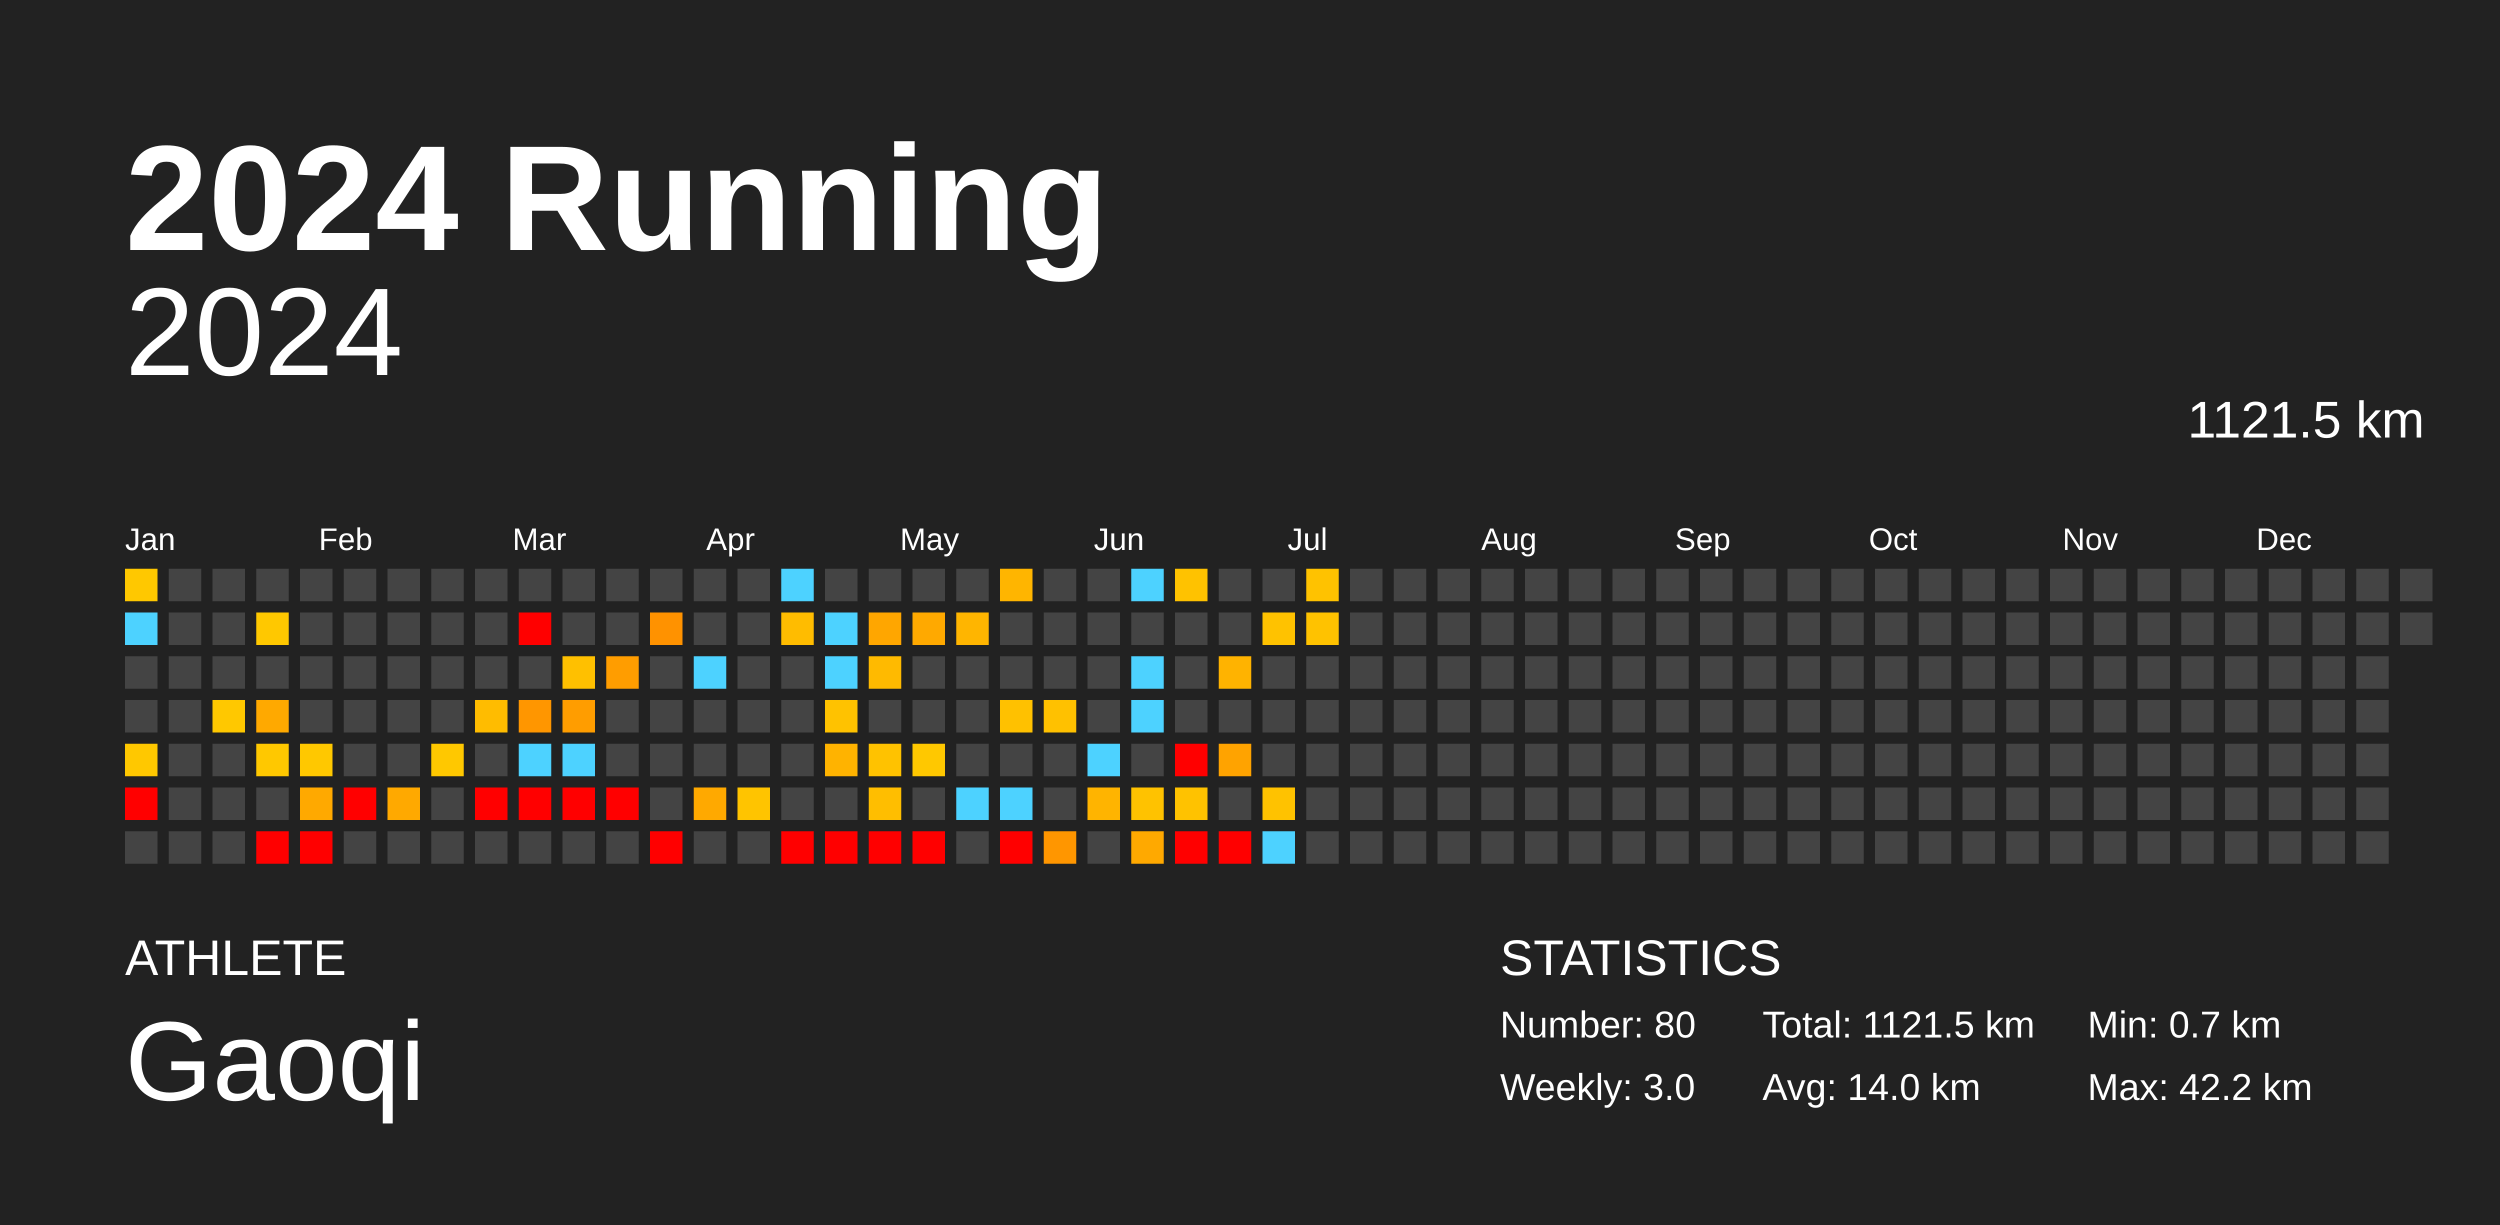
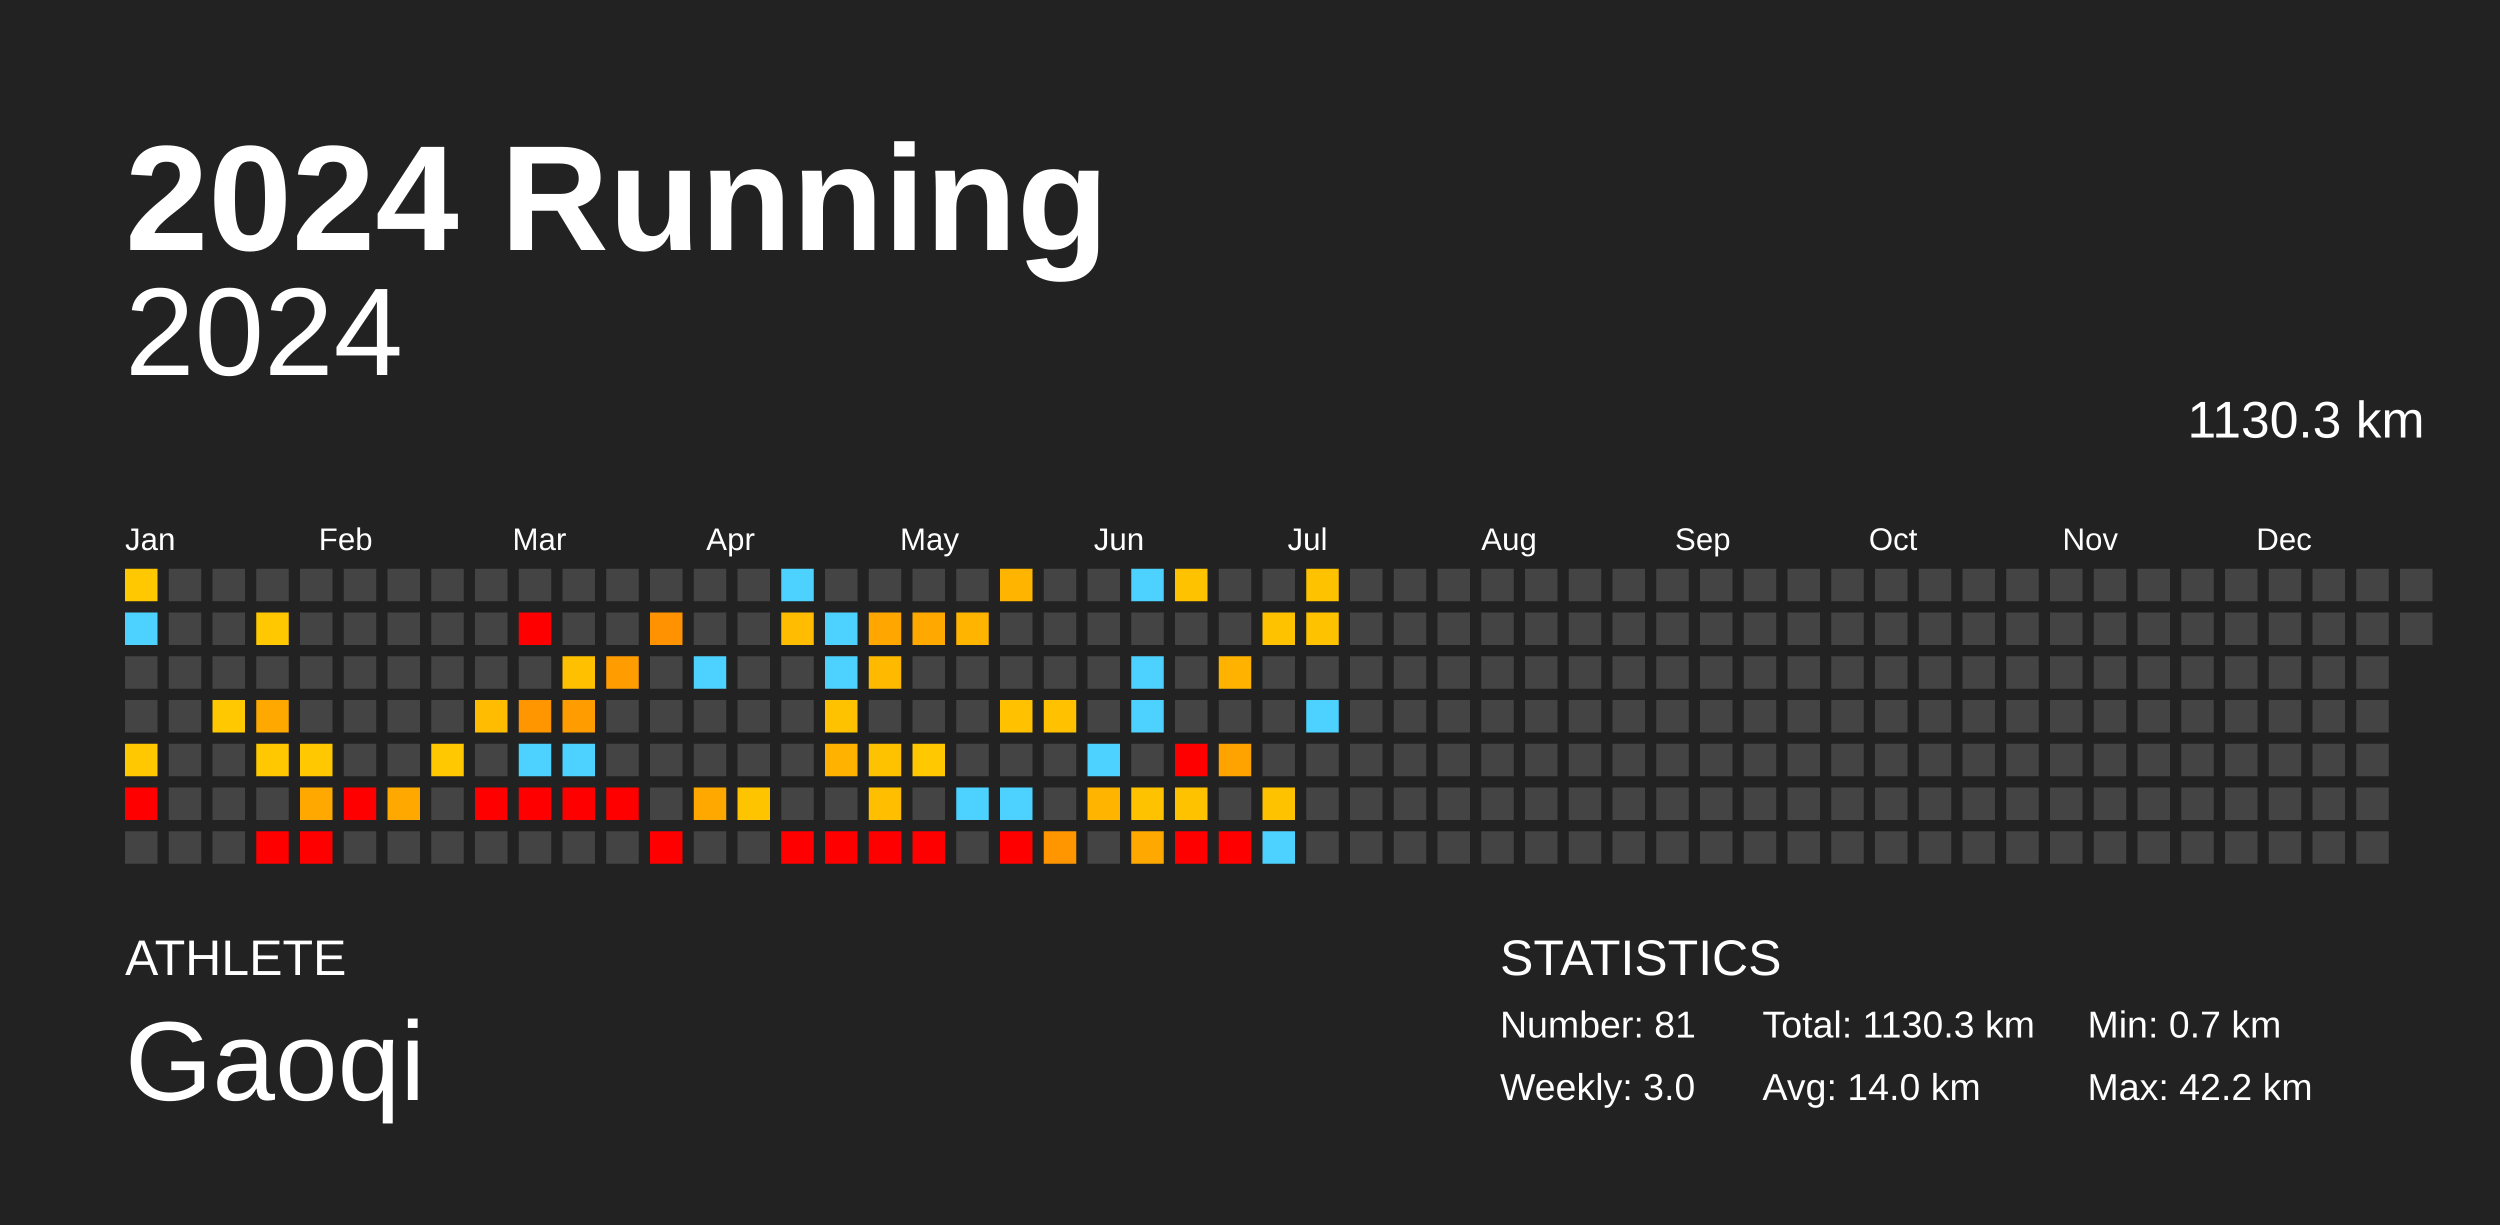
<svg xmlns="http://www.w3.org/2000/svg" baseProfile="full" height="98mm" version="1.1" viewBox="0,0,200,98" width="200mm">
  <defs />
  <rect fill="#222222" height="98" width="200" x="0" y="0" />
  <text fill="#FFFFFF" style="font-size:12px; font-family:Arial; font-weight:bold;" x="10" y="20">2024 Running</text>
  <text fill="#FFFFFF" style="font-size:4px; font-family:Arial" x="10" y="78">ATHLETE</text>
  <text fill="#FFFFFF" style="font-size:9px; font-family:Arial" x="10" y="88">Gaoqi</text>
  <text fill="#FFFFFF" style="font-size:4px; font-family:Arial" x="120" y="78">STATISTICS</text>
-   <text fill="#FFFFFF" style="font-size:3px; font-family:Arial" x="120" y="83">Number: 80</text>
+   <text fill="#FFFFFF" style="font-size:3px; font-family:Arial" x="120" y="83">Number: 81</text>
  <text fill="#FFFFFF" style="font-size:3px; font-family:Arial" x="120" y="88">Weekly: 3.0</text>
-   <text fill="#FFFFFF" style="font-size:3px; font-family:Arial" x="141" y="83">Total: 1121.5 km</text>
+   <text fill="#FFFFFF" style="font-size:3px; font-family:Arial" x="141" y="83">Total: 1130.3 km</text>
  <text fill="#FFFFFF" style="font-size:3px; font-family:Arial" x="141" y="88">Avg: 14.0 km</text>
  <text fill="#FFFFFF" style="font-size:3px; font-family:Arial" x="167" y="83">Min: 0.7 km</text>
  <text fill="#FFFFFF" style="font-size:3px; font-family:Arial" x="167" y="88">Max: 42.2 km</text>
  <text alignment-baseline="hanging" fill="#FFFFFF" style="font-size:10.0px; font-family:Arial;" x="10" y="30">2024</text>
-   <text alignment-baseline="hanging" fill="#FFFFFF" style="font-size:4.125px; font-family:Arial;" x="175" y="35">1121.5 km</text>
+   <text alignment-baseline="hanging" fill="#FFFFFF" style="font-size:4.125px; font-family:Arial;" x="175" y="35">1130.3 km</text>
  <text fill="#FFFFFF" style="font-size:2.5px; font-family:Arial" x="10.0" y="44">Jan</text>
  <text fill="#FFFFFF" style="font-size:2.5px; font-family:Arial" x="25.5" y="44">Feb</text>
  <text fill="#FFFFFF" style="font-size:2.5px; font-family:Arial" x="41.0" y="44">Mar</text>
  <text fill="#FFFFFF" style="font-size:2.5px; font-family:Arial" x="56.5" y="44">Apr</text>
  <text fill="#FFFFFF" style="font-size:2.5px; font-family:Arial" x="72.0" y="44">May</text>
  <text fill="#FFFFFF" style="font-size:2.5px; font-family:Arial" x="87.5" y="44">Jun</text>
  <text fill="#FFFFFF" style="font-size:2.5px; font-family:Arial" x="103.0" y="44">Jul</text>
  <text fill="#FFFFFF" style="font-size:2.5px; font-family:Arial" x="118.5" y="44">Aug</text>
  <text fill="#FFFFFF" style="font-size:2.5px; font-family:Arial" x="134.0" y="44">Sep</text>
  <text fill="#FFFFFF" style="font-size:2.5px; font-family:Arial" x="149.5" y="44">Oct</text>
  <text fill="#FFFFFF" style="font-size:2.5px; font-family:Arial" x="165.0" y="44">Nov</text>
  <text fill="#FFFFFF" style="font-size:2.5px; font-family:Arial" x="180.5" y="44">Dec</text>
  <rect fill="#ffc800" height="2.6" width="2.6" x="10.0" y="45.5" />
  <rect fill="#4dd2ff" height="2.6" width="2.6" x="10.0" y="49.0" />
  <rect fill="#444444" height="2.6" width="2.6" x="10.0" y="52.5" />
  <rect fill="#444444" height="2.6" width="2.6" x="10.0" y="56.0" />
  <rect fill="#ffc800" height="2.6" width="2.6" x="10.0" y="59.5" />
  <rect fill="red" height="2.6" width="2.6" x="10.0" y="63.0" />
  <rect fill="#444444" height="2.6" width="2.6" x="10.0" y="66.5" />
  <rect fill="#444444" height="2.6" width="2.6" x="13.5" y="45.5" />
  <rect fill="#444444" height="2.6" width="2.6" x="13.5" y="49.0" />
  <rect fill="#444444" height="2.6" width="2.6" x="13.5" y="52.5" />
  <rect fill="#444444" height="2.6" width="2.6" x="13.5" y="56.0" />
  <rect fill="#444444" height="2.6" width="2.6" x="13.5" y="59.5" />
  <rect fill="#444444" height="2.6" width="2.6" x="13.5" y="63.0" />
  <rect fill="#444444" height="2.6" width="2.6" x="13.5" y="66.5" />
  <rect fill="#444444" height="2.6" width="2.6" x="17.0" y="45.5" />
  <rect fill="#444444" height="2.6" width="2.6" x="17.0" y="49.0" />
  <rect fill="#444444" height="2.6" width="2.6" x="17.0" y="52.5" />
  <rect fill="#ffc800" height="2.6" width="2.6" x="17.0" y="56.0" />
  <rect fill="#444444" height="2.6" width="2.6" x="17.0" y="59.5" />
  <rect fill="#444444" height="2.6" width="2.6" x="17.0" y="63.0" />
  <rect fill="#444444" height="2.6" width="2.6" x="17.0" y="66.5" />
  <rect fill="#444444" height="2.6" width="2.6" x="20.5" y="45.5" />
  <rect fill="#ffc800" height="2.6" width="2.6" x="20.5" y="49.0" />
  <rect fill="#444444" height="2.6" width="2.6" x="20.5" y="52.5" />
  <rect fill="#ffa900" height="2.6" width="2.6" x="20.5" y="56.0" />
  <rect fill="#ffc800" height="2.6" width="2.6" x="20.5" y="59.5" />
  <rect fill="#444444" height="2.6" width="2.6" x="20.5" y="63.0" />
  <rect fill="red" height="2.6" width="2.6" x="20.5" y="66.5" />
  <rect fill="#444444" height="2.6" width="2.6" x="24.0" y="45.5" />
  <rect fill="#444444" height="2.6" width="2.6" x="24.0" y="49.0" />
  <rect fill="#444444" height="2.6" width="2.6" x="24.0" y="52.5" />
  <rect fill="#444444" height="2.6" width="2.6" x="24.0" y="56.0" />
  <rect fill="#ffc800" height="2.6" width="2.6" x="24.0" y="59.5" />
  <rect fill="#ffa900" height="2.6" width="2.6" x="24.0" y="63.0" />
  <rect fill="red" height="2.6" width="2.6" x="24.0" y="66.5" />
  <rect fill="#444444" height="2.6" width="2.6" x="27.5" y="45.5" />
  <rect fill="#444444" height="2.6" width="2.6" x="27.5" y="49.0" />
  <rect fill="#444444" height="2.6" width="2.6" x="27.5" y="52.5" />
  <rect fill="#444444" height="2.6" width="2.6" x="27.5" y="56.0" />
  <rect fill="#444444" height="2.6" width="2.6" x="27.5" y="59.5" />
  <rect fill="red" height="2.6" width="2.6" x="27.5" y="63.0" />
  <rect fill="#444444" height="2.6" width="2.6" x="27.5" y="66.5" />
  <rect fill="#444444" height="2.6" width="2.6" x="31.0" y="45.5" />
  <rect fill="#444444" height="2.6" width="2.6" x="31.0" y="49.0" />
  <rect fill="#444444" height="2.6" width="2.6" x="31.0" y="52.5" />
  <rect fill="#444444" height="2.6" width="2.6" x="31.0" y="56.0" />
  <rect fill="#444444" height="2.6" width="2.6" x="31.0" y="59.5" />
  <rect fill="#ffa900" height="2.6" width="2.6" x="31.0" y="63.0" />
  <rect fill="#444444" height="2.6" width="2.6" x="31.0" y="66.5" />
  <rect fill="#444444" height="2.6" width="2.6" x="34.5" y="45.5" />
  <rect fill="#444444" height="2.6" width="2.6" x="34.5" y="49.0" />
  <rect fill="#444444" height="2.6" width="2.6" x="34.5" y="52.5" />
  <rect fill="#444444" height="2.6" width="2.6" x="34.5" y="56.0" />
  <rect fill="#ffc800" height="2.6" width="2.6" x="34.5" y="59.5" />
  <rect fill="#444444" height="2.6" width="2.6" x="34.5" y="63.0" />
  <rect fill="#444444" height="2.6" width="2.6" x="34.5" y="66.5" />
  <rect fill="#444444" height="2.6" width="2.6" x="38.0" y="45.5" />
  <rect fill="#444444" height="2.6" width="2.6" x="38.0" y="49.0" />
  <rect fill="#444444" height="2.6" width="2.6" x="38.0" y="52.5" />
  <rect fill="#ffbc00" height="2.6" width="2.6" x="38.0" y="56.0" />
  <rect fill="#444444" height="2.6" width="2.6" x="38.0" y="59.5" />
  <rect fill="red" height="2.6" width="2.6" x="38.0" y="63.0" />
  <rect fill="#444444" height="2.6" width="2.6" x="38.0" y="66.5" />
  <rect fill="#444444" height="2.6" width="2.6" x="41.5" y="45.5" />
  <rect fill="red" height="2.6" width="2.6" x="41.5" y="49.0" />
  <rect fill="#444444" height="2.6" width="2.6" x="41.5" y="52.5" />
  <rect fill="#ff9600" height="2.6" width="2.6" x="41.5" y="56.0" />
  <rect fill="#4dd2ff" height="2.6" width="2.6" x="41.5" y="59.5" />
  <rect fill="red" height="2.6" width="2.6" x="41.5" y="63.0" />
  <rect fill="#444444" height="2.6" width="2.6" x="41.5" y="66.5" />
  <rect fill="#444444" height="2.6" width="2.6" x="45.0" y="45.5" />
  <rect fill="#444444" height="2.6" width="2.6" x="45.0" y="49.0" />
  <rect fill="#ffc000" height="2.6" width="2.6" x="45.0" y="52.5" />
  <rect fill="#ff9d00" height="2.6" width="2.6" x="45.0" y="56.0" />
  <rect fill="#4dd2ff" height="2.6" width="2.6" x="45.0" y="59.5" />
  <rect fill="red" height="2.6" width="2.6" x="45.0" y="63.0" />
  <rect fill="#444444" height="2.6" width="2.6" x="45.0" y="66.5" />
  <rect fill="#444444" height="2.6" width="2.6" x="48.5" y="45.5" />
  <rect fill="#444444" height="2.6" width="2.6" x="48.5" y="49.0" />
  <rect fill="#ff9d00" height="2.6" width="2.6" x="48.5" y="52.5" />
  <rect fill="#444444" height="2.6" width="2.6" x="48.5" y="56.0" />
  <rect fill="#444444" height="2.6" width="2.6" x="48.5" y="59.5" />
  <rect fill="red" height="2.6" width="2.6" x="48.5" y="63.0" />
  <rect fill="#444444" height="2.6" width="2.6" x="48.5" y="66.5" />
  <rect fill="#444444" height="2.6" width="2.6" x="52.0" y="45.5" />
  <rect fill="#ff9200" height="2.6" width="2.6" x="52.0" y="49.0" />
  <rect fill="#444444" height="2.6" width="2.6" x="52.0" y="52.5" />
  <rect fill="#444444" height="2.6" width="2.6" x="52.0" y="56.0" />
  <rect fill="#444444" height="2.6" width="2.6" x="52.0" y="59.5" />
  <rect fill="#444444" height="2.6" width="2.6" x="52.0" y="63.0" />
  <rect fill="red" height="2.6" width="2.6" x="52.0" y="66.5" />
  <rect fill="#444444" height="2.6" width="2.6" x="55.5" y="45.5" />
  <rect fill="#444444" height="2.6" width="2.6" x="55.5" y="49.0" />
  <rect fill="#4dd2ff" height="2.6" width="2.6" x="55.5" y="52.5" />
  <rect fill="#444444" height="2.6" width="2.6" x="55.5" y="56.0" />
  <rect fill="#444444" height="2.6" width="2.6" x="55.5" y="59.5" />
  <rect fill="#ffa900" height="2.6" width="2.6" x="55.5" y="63.0" />
  <rect fill="#444444" height="2.6" width="2.6" x="55.5" y="66.5" />
  <rect fill="#444444" height="2.6" width="2.6" x="59.0" y="45.5" />
  <rect fill="#444444" height="2.6" width="2.6" x="59.0" y="49.0" />
  <rect fill="#444444" height="2.6" width="2.6" x="59.0" y="52.5" />
  <rect fill="#444444" height="2.6" width="2.6" x="59.0" y="56.0" />
  <rect fill="#444444" height="2.6" width="2.6" x="59.0" y="59.5" />
  <rect fill="#ffc400" height="2.6" width="2.6" x="59.0" y="63.0" />
  <rect fill="#444444" height="2.6" width="2.6" x="59.0" y="66.5" />
  <rect fill="#4dd2ff" height="2.6" width="2.6" x="62.5" y="45.5" />
  <rect fill="#ffbc00" height="2.6" width="2.6" x="62.5" y="49.0" />
  <rect fill="#444444" height="2.6" width="2.6" x="62.5" y="52.5" />
  <rect fill="#444444" height="2.6" width="2.6" x="62.5" y="56.0" />
  <rect fill="#444444" height="2.6" width="2.6" x="62.5" y="59.5" />
  <rect fill="#444444" height="2.6" width="2.6" x="62.5" y="63.0" />
  <rect fill="red" height="2.6" width="2.6" x="62.5" y="66.5" />
  <rect fill="#444444" height="2.6" width="2.6" x="66.0" y="45.5" />
  <rect fill="#4dd2ff" height="2.6" width="2.6" x="66.0" y="49.0" />
  <rect fill="#4dd2ff" height="2.6" width="2.6" x="66.0" y="52.5" />
  <rect fill="#ffc200" height="2.6" width="2.6" x="66.0" y="56.0" />
  <rect fill="#ffb300" height="2.6" width="2.6" x="66.0" y="59.5" />
  <rect fill="#444444" height="2.6" width="2.6" x="66.0" y="63.0" />
  <rect fill="red" height="2.6" width="2.6" x="66.0" y="66.5" />
  <rect fill="#444444" height="2.6" width="2.6" x="69.5" y="45.5" />
  <rect fill="#ffa600" height="2.6" width="2.6" x="69.5" y="49.0" />
  <rect fill="#ffba00" height="2.6" width="2.6" x="69.5" y="52.5" />
  <rect fill="#444444" height="2.6" width="2.6" x="69.5" y="56.0" />
  <rect fill="#ffc200" height="2.6" width="2.6" x="69.5" y="59.5" />
  <rect fill="#ffbe00" height="2.6" width="2.6" x="69.5" y="63.0" />
  <rect fill="red" height="2.6" width="2.6" x="69.5" y="66.5" />
  <rect fill="#444444" height="2.6" width="2.6" x="73.0" y="45.5" />
  <rect fill="#ffa900" height="2.6" width="2.6" x="73.0" y="49.0" />
  <rect fill="#444444" height="2.6" width="2.6" x="73.0" y="52.5" />
  <rect fill="#444444" height="2.6" width="2.6" x="73.0" y="56.0" />
  <rect fill="#ffc800" height="2.6" width="2.6" x="73.0" y="59.5" />
  <rect fill="#444444" height="2.6" width="2.6" x="73.0" y="63.0" />
  <rect fill="red" height="2.6" width="2.6" x="73.0" y="66.5" />
  <rect fill="#444444" height="2.6" width="2.6" x="76.5" y="45.5" />
  <rect fill="#ffb500" height="2.6" width="2.6" x="76.5" y="49.0" />
  <rect fill="#444444" height="2.6" width="2.6" x="76.5" y="52.5" />
  <rect fill="#444444" height="2.6" width="2.6" x="76.5" y="56.0" />
  <rect fill="#444444" height="2.6" width="2.6" x="76.5" y="59.5" />
  <rect fill="#4dd2ff" height="2.6" width="2.6" x="76.5" y="63.0" />
  <rect fill="#444444" height="2.6" width="2.6" x="76.5" y="66.5" />
  <rect fill="#ffb500" height="2.6" width="2.6" x="80.0" y="45.5" />
  <rect fill="#444444" height="2.6" width="2.6" x="80.0" y="49.0" />
  <rect fill="#444444" height="2.6" width="2.6" x="80.0" y="52.5" />
  <rect fill="#ffc100" height="2.6" width="2.6" x="80.0" y="56.0" />
  <rect fill="#444444" height="2.6" width="2.6" x="80.0" y="59.5" />
  <rect fill="#4dd2ff" height="2.6" width="2.6" x="80.0" y="63.0" />
  <rect fill="red" height="2.6" width="2.6" x="80.0" y="66.5" />
  <rect fill="#444444" height="2.6" width="2.6" x="83.5" y="45.5" />
  <rect fill="#444444" height="2.6" width="2.6" x="83.5" y="49.0" />
  <rect fill="#444444" height="2.6" width="2.6" x="83.5" y="52.5" />
  <rect fill="#ffc100" height="2.6" width="2.6" x="83.5" y="56.0" />
  <rect fill="#444444" height="2.6" width="2.6" x="83.5" y="59.5" />
  <rect fill="#444444" height="2.6" width="2.6" x="83.5" y="63.0" />
  <rect fill="#ff9600" height="2.6" width="2.6" x="83.5" y="66.5" />
  <rect fill="#444444" height="2.6" width="2.6" x="87.0" y="45.5" />
  <rect fill="#444444" height="2.6" width="2.6" x="87.0" y="49.0" />
  <rect fill="#444444" height="2.6" width="2.6" x="87.0" y="52.5" />
  <rect fill="#444444" height="2.6" width="2.6" x="87.0" y="56.0" />
  <rect fill="#4dd2ff" height="2.6" width="2.6" x="87.0" y="59.5" />
  <rect fill="#ffb400" height="2.6" width="2.6" x="87.0" y="63.0" />
  <rect fill="#444444" height="2.6" width="2.6" x="87.0" y="66.5" />
  <rect fill="#4dd2ff" height="2.6" width="2.6" x="90.5" y="45.5" />
  <rect fill="#444444" height="2.6" width="2.6" x="90.5" y="49.0" />
  <rect fill="#4dd2ff" height="2.6" width="2.6" x="90.5" y="52.5" />
  <rect fill="#4dd2ff" height="2.6" width="2.6" x="90.5" y="56.0" />
  <rect fill="#444444" height="2.6" width="2.6" x="90.5" y="59.5" />
  <rect fill="#ffc200" height="2.6" width="2.6" x="90.5" y="63.0" />
  <rect fill="#ffa900" height="2.6" width="2.6" x="90.5" y="66.5" />
  <rect fill="#ffc200" height="2.6" width="2.6" x="94.0" y="45.5" />
  <rect fill="#444444" height="2.6" width="2.6" x="94.0" y="49.0" />
  <rect fill="#444444" height="2.6" width="2.6" x="94.0" y="52.5" />
  <rect fill="#444444" height="2.6" width="2.6" x="94.0" y="56.0" />
  <rect fill="red" height="2.6" width="2.6" x="94.0" y="59.5" />
  <rect fill="#ffc200" height="2.6" width="2.6" x="94.0" y="63.0" />
  <rect fill="red" height="2.6" width="2.6" x="94.0" y="66.5" />
  <rect fill="#444444" height="2.6" width="2.6" x="97.5" y="45.5" />
  <rect fill="#444444" height="2.6" width="2.6" x="97.5" y="49.0" />
  <rect fill="#ffb300" height="2.6" width="2.6" x="97.5" y="52.5" />
  <rect fill="#444444" height="2.6" width="2.6" x="97.5" y="56.0" />
  <rect fill="#ffa300" height="2.6" width="2.6" x="97.5" y="59.5" />
  <rect fill="#444444" height="2.6" width="2.6" x="97.5" y="63.0" />
  <rect fill="red" height="2.6" width="2.6" x="97.5" y="66.5" />
  <rect fill="#444444" height="2.6" width="2.6" x="101.0" y="45.5" />
  <rect fill="#ffc200" height="2.6" width="2.6" x="101.0" y="49.0" />
  <rect fill="#444444" height="2.6" width="2.6" x="101.0" y="52.5" />
  <rect fill="#444444" height="2.6" width="2.6" x="101.0" y="56.0" />
  <rect fill="#444444" height="2.6" width="2.6" x="101.0" y="59.5" />
  <rect fill="#ffc200" height="2.6" width="2.6" x="101.0" y="63.0" />
  <rect fill="#4dd2ff" height="2.6" width="2.6" x="101.0" y="66.5" />
  <rect fill="#ffc200" height="2.6" width="2.6" x="104.5" y="45.5" />
  <rect fill="#ffc200" height="2.6" width="2.6" x="104.5" y="49.0" />
  <rect fill="#444444" height="2.6" width="2.6" x="104.5" y="52.5" />
-   <rect fill="#444444" height="2.6" width="2.6" x="104.5" y="56.0" />
+   <rect fill="#4dd2ff" height="2.6" width="2.6" x="104.5" y="56.0" />
  <rect fill="#444444" height="2.6" width="2.6" x="104.5" y="59.5" />
  <rect fill="#444444" height="2.6" width="2.6" x="104.5" y="63.0" />
  <rect fill="#444444" height="2.6" width="2.6" x="104.5" y="66.5" />
  <rect fill="#444444" height="2.6" width="2.6" x="108.0" y="45.5" />
  <rect fill="#444444" height="2.6" width="2.6" x="108.0" y="49.0" />
  <rect fill="#444444" height="2.6" width="2.6" x="108.0" y="52.5" />
  <rect fill="#444444" height="2.6" width="2.6" x="108.0" y="56.0" />
  <rect fill="#444444" height="2.6" width="2.6" x="108.0" y="59.5" />
  <rect fill="#444444" height="2.6" width="2.6" x="108.0" y="63.0" />
  <rect fill="#444444" height="2.6" width="2.6" x="108.0" y="66.5" />
  <rect fill="#444444" height="2.6" width="2.6" x="111.5" y="45.5" />
  <rect fill="#444444" height="2.6" width="2.6" x="111.5" y="49.0" />
  <rect fill="#444444" height="2.6" width="2.6" x="111.5" y="52.5" />
  <rect fill="#444444" height="2.6" width="2.6" x="111.5" y="56.0" />
  <rect fill="#444444" height="2.6" width="2.6" x="111.5" y="59.5" />
  <rect fill="#444444" height="2.6" width="2.6" x="111.5" y="63.0" />
  <rect fill="#444444" height="2.6" width="2.6" x="111.5" y="66.5" />
  <rect fill="#444444" height="2.6" width="2.6" x="115.0" y="45.5" />
  <rect fill="#444444" height="2.6" width="2.6" x="115.0" y="49.0" />
  <rect fill="#444444" height="2.6" width="2.6" x="115.0" y="52.5" />
  <rect fill="#444444" height="2.6" width="2.6" x="115.0" y="56.0" />
  <rect fill="#444444" height="2.6" width="2.6" x="115.0" y="59.5" />
  <rect fill="#444444" height="2.6" width="2.6" x="115.0" y="63.0" />
  <rect fill="#444444" height="2.6" width="2.6" x="115.0" y="66.5" />
  <rect fill="#444444" height="2.6" width="2.6" x="118.5" y="45.5" />
  <rect fill="#444444" height="2.6" width="2.6" x="118.5" y="49.0" />
  <rect fill="#444444" height="2.6" width="2.6" x="118.5" y="52.5" />
  <rect fill="#444444" height="2.6" width="2.6" x="118.5" y="56.0" />
  <rect fill="#444444" height="2.6" width="2.6" x="118.5" y="59.5" />
  <rect fill="#444444" height="2.6" width="2.6" x="118.5" y="63.0" />
  <rect fill="#444444" height="2.6" width="2.6" x="118.5" y="66.5" />
  <rect fill="#444444" height="2.6" width="2.6" x="122.0" y="45.5" />
  <rect fill="#444444" height="2.6" width="2.6" x="122.0" y="49.0" />
  <rect fill="#444444" height="2.6" width="2.6" x="122.0" y="52.5" />
  <rect fill="#444444" height="2.6" width="2.6" x="122.0" y="56.0" />
  <rect fill="#444444" height="2.6" width="2.6" x="122.0" y="59.5" />
  <rect fill="#444444" height="2.6" width="2.6" x="122.0" y="63.0" />
  <rect fill="#444444" height="2.6" width="2.6" x="122.0" y="66.5" />
  <rect fill="#444444" height="2.6" width="2.6" x="125.5" y="45.5" />
  <rect fill="#444444" height="2.6" width="2.6" x="125.5" y="49.0" />
  <rect fill="#444444" height="2.6" width="2.6" x="125.5" y="52.5" />
  <rect fill="#444444" height="2.6" width="2.6" x="125.5" y="56.0" />
  <rect fill="#444444" height="2.6" width="2.6" x="125.5" y="59.5" />
  <rect fill="#444444" height="2.6" width="2.6" x="125.5" y="63.0" />
  <rect fill="#444444" height="2.6" width="2.6" x="125.5" y="66.5" />
  <rect fill="#444444" height="2.6" width="2.6" x="129.0" y="45.5" />
  <rect fill="#444444" height="2.6" width="2.6" x="129.0" y="49.0" />
  <rect fill="#444444" height="2.6" width="2.6" x="129.0" y="52.5" />
  <rect fill="#444444" height="2.6" width="2.6" x="129.0" y="56.0" />
  <rect fill="#444444" height="2.6" width="2.6" x="129.0" y="59.5" />
  <rect fill="#444444" height="2.6" width="2.6" x="129.0" y="63.0" />
  <rect fill="#444444" height="2.6" width="2.6" x="129.0" y="66.5" />
  <rect fill="#444444" height="2.6" width="2.6" x="132.5" y="45.5" />
  <rect fill="#444444" height="2.6" width="2.6" x="132.5" y="49.0" />
  <rect fill="#444444" height="2.6" width="2.6" x="132.5" y="52.5" />
  <rect fill="#444444" height="2.6" width="2.6" x="132.5" y="56.0" />
  <rect fill="#444444" height="2.6" width="2.6" x="132.5" y="59.5" />
  <rect fill="#444444" height="2.6" width="2.6" x="132.5" y="63.0" />
  <rect fill="#444444" height="2.6" width="2.6" x="132.5" y="66.5" />
  <rect fill="#444444" height="2.6" width="2.6" x="136.0" y="45.5" />
  <rect fill="#444444" height="2.6" width="2.6" x="136.0" y="49.0" />
  <rect fill="#444444" height="2.6" width="2.6" x="136.0" y="52.5" />
  <rect fill="#444444" height="2.6" width="2.6" x="136.0" y="56.0" />
  <rect fill="#444444" height="2.6" width="2.6" x="136.0" y="59.5" />
  <rect fill="#444444" height="2.6" width="2.6" x="136.0" y="63.0" />
  <rect fill="#444444" height="2.6" width="2.6" x="136.0" y="66.5" />
  <rect fill="#444444" height="2.6" width="2.6" x="139.5" y="45.5" />
  <rect fill="#444444" height="2.6" width="2.6" x="139.5" y="49.0" />
  <rect fill="#444444" height="2.6" width="2.6" x="139.5" y="52.5" />
  <rect fill="#444444" height="2.6" width="2.6" x="139.5" y="56.0" />
  <rect fill="#444444" height="2.6" width="2.6" x="139.5" y="59.5" />
  <rect fill="#444444" height="2.6" width="2.6" x="139.5" y="63.0" />
  <rect fill="#444444" height="2.6" width="2.6" x="139.5" y="66.5" />
  <rect fill="#444444" height="2.6" width="2.6" x="143.0" y="45.5" />
  <rect fill="#444444" height="2.6" width="2.6" x="143.0" y="49.0" />
  <rect fill="#444444" height="2.6" width="2.6" x="143.0" y="52.5" />
  <rect fill="#444444" height="2.6" width="2.6" x="143.0" y="56.0" />
  <rect fill="#444444" height="2.6" width="2.6" x="143.0" y="59.5" />
  <rect fill="#444444" height="2.6" width="2.6" x="143.0" y="63.0" />
  <rect fill="#444444" height="2.6" width="2.6" x="143.0" y="66.5" />
  <rect fill="#444444" height="2.6" width="2.6" x="146.5" y="45.5" />
  <rect fill="#444444" height="2.6" width="2.6" x="146.5" y="49.0" />
  <rect fill="#444444" height="2.6" width="2.6" x="146.5" y="52.5" />
  <rect fill="#444444" height="2.6" width="2.6" x="146.5" y="56.0" />
  <rect fill="#444444" height="2.6" width="2.6" x="146.5" y="59.5" />
  <rect fill="#444444" height="2.6" width="2.6" x="146.5" y="63.0" />
  <rect fill="#444444" height="2.6" width="2.6" x="146.5" y="66.5" />
  <rect fill="#444444" height="2.6" width="2.6" x="150.0" y="45.5" />
  <rect fill="#444444" height="2.6" width="2.6" x="150.0" y="49.0" />
  <rect fill="#444444" height="2.6" width="2.6" x="150.0" y="52.5" />
  <rect fill="#444444" height="2.6" width="2.6" x="150.0" y="56.0" />
  <rect fill="#444444" height="2.6" width="2.6" x="150.0" y="59.5" />
  <rect fill="#444444" height="2.6" width="2.6" x="150.0" y="63.0" />
  <rect fill="#444444" height="2.6" width="2.6" x="150.0" y="66.5" />
  <rect fill="#444444" height="2.6" width="2.6" x="153.5" y="45.5" />
  <rect fill="#444444" height="2.6" width="2.6" x="153.5" y="49.0" />
  <rect fill="#444444" height="2.6" width="2.6" x="153.5" y="52.5" />
  <rect fill="#444444" height="2.6" width="2.6" x="153.5" y="56.0" />
  <rect fill="#444444" height="2.6" width="2.6" x="153.5" y="59.5" />
  <rect fill="#444444" height="2.6" width="2.6" x="153.5" y="63.0" />
  <rect fill="#444444" height="2.6" width="2.6" x="153.5" y="66.5" />
  <rect fill="#444444" height="2.6" width="2.6" x="157.0" y="45.5" />
  <rect fill="#444444" height="2.6" width="2.6" x="157.0" y="49.0" />
  <rect fill="#444444" height="2.6" width="2.6" x="157.0" y="52.5" />
  <rect fill="#444444" height="2.6" width="2.6" x="157.0" y="56.0" />
  <rect fill="#444444" height="2.6" width="2.6" x="157.0" y="59.5" />
  <rect fill="#444444" height="2.6" width="2.6" x="157.0" y="63.0" />
  <rect fill="#444444" height="2.6" width="2.6" x="157.0" y="66.5" />
  <rect fill="#444444" height="2.6" width="2.6" x="160.5" y="45.5" />
  <rect fill="#444444" height="2.6" width="2.6" x="160.5" y="49.0" />
  <rect fill="#444444" height="2.6" width="2.6" x="160.5" y="52.5" />
  <rect fill="#444444" height="2.6" width="2.6" x="160.5" y="56.0" />
  <rect fill="#444444" height="2.6" width="2.6" x="160.5" y="59.5" />
  <rect fill="#444444" height="2.6" width="2.6" x="160.5" y="63.0" />
  <rect fill="#444444" height="2.6" width="2.6" x="160.5" y="66.5" />
  <rect fill="#444444" height="2.6" width="2.6" x="164.0" y="45.5" />
  <rect fill="#444444" height="2.6" width="2.6" x="164.0" y="49.0" />
  <rect fill="#444444" height="2.6" width="2.6" x="164.0" y="52.5" />
  <rect fill="#444444" height="2.6" width="2.6" x="164.0" y="56.0" />
  <rect fill="#444444" height="2.6" width="2.6" x="164.0" y="59.5" />
  <rect fill="#444444" height="2.6" width="2.6" x="164.0" y="63.0" />
  <rect fill="#444444" height="2.6" width="2.6" x="164.0" y="66.5" />
  <rect fill="#444444" height="2.6" width="2.6" x="167.5" y="45.5" />
  <rect fill="#444444" height="2.6" width="2.6" x="167.5" y="49.0" />
  <rect fill="#444444" height="2.6" width="2.6" x="167.5" y="52.5" />
  <rect fill="#444444" height="2.6" width="2.6" x="167.5" y="56.0" />
  <rect fill="#444444" height="2.6" width="2.6" x="167.5" y="59.5" />
  <rect fill="#444444" height="2.6" width="2.6" x="167.5" y="63.0" />
  <rect fill="#444444" height="2.6" width="2.6" x="167.5" y="66.5" />
  <rect fill="#444444" height="2.6" width="2.6" x="171.0" y="45.5" />
  <rect fill="#444444" height="2.6" width="2.6" x="171.0" y="49.0" />
  <rect fill="#444444" height="2.6" width="2.6" x="171.0" y="52.5" />
  <rect fill="#444444" height="2.6" width="2.6" x="171.0" y="56.0" />
  <rect fill="#444444" height="2.6" width="2.6" x="171.0" y="59.5" />
  <rect fill="#444444" height="2.6" width="2.6" x="171.0" y="63.0" />
  <rect fill="#444444" height="2.6" width="2.6" x="171.0" y="66.5" />
  <rect fill="#444444" height="2.6" width="2.6" x="174.5" y="45.5" />
  <rect fill="#444444" height="2.6" width="2.6" x="174.5" y="49.0" />
  <rect fill="#444444" height="2.6" width="2.6" x="174.5" y="52.5" />
  <rect fill="#444444" height="2.6" width="2.6" x="174.5" y="56.0" />
  <rect fill="#444444" height="2.6" width="2.6" x="174.5" y="59.5" />
  <rect fill="#444444" height="2.6" width="2.6" x="174.5" y="63.0" />
  <rect fill="#444444" height="2.6" width="2.6" x="174.5" y="66.5" />
  <rect fill="#444444" height="2.6" width="2.6" x="178.0" y="45.5" />
  <rect fill="#444444" height="2.6" width="2.6" x="178.0" y="49.0" />
  <rect fill="#444444" height="2.6" width="2.6" x="178.0" y="52.5" />
  <rect fill="#444444" height="2.6" width="2.6" x="178.0" y="56.0" />
  <rect fill="#444444" height="2.6" width="2.6" x="178.0" y="59.5" />
  <rect fill="#444444" height="2.6" width="2.6" x="178.0" y="63.0" />
  <rect fill="#444444" height="2.6" width="2.6" x="178.0" y="66.5" />
  <rect fill="#444444" height="2.6" width="2.6" x="181.5" y="45.5" />
  <rect fill="#444444" height="2.6" width="2.6" x="181.5" y="49.0" />
  <rect fill="#444444" height="2.6" width="2.6" x="181.5" y="52.5" />
  <rect fill="#444444" height="2.6" width="2.6" x="181.5" y="56.0" />
  <rect fill="#444444" height="2.6" width="2.6" x="181.5" y="59.5" />
  <rect fill="#444444" height="2.6" width="2.6" x="181.5" y="63.0" />
  <rect fill="#444444" height="2.6" width="2.6" x="181.5" y="66.5" />
  <rect fill="#444444" height="2.6" width="2.6" x="185.0" y="45.5" />
  <rect fill="#444444" height="2.6" width="2.6" x="185.0" y="49.0" />
  <rect fill="#444444" height="2.6" width="2.6" x="185.0" y="52.5" />
  <rect fill="#444444" height="2.6" width="2.6" x="185.0" y="56.0" />
  <rect fill="#444444" height="2.6" width="2.6" x="185.0" y="59.5" />
  <rect fill="#444444" height="2.6" width="2.6" x="185.0" y="63.0" />
  <rect fill="#444444" height="2.6" width="2.6" x="185.0" y="66.5" />
  <rect fill="#444444" height="2.6" width="2.6" x="188.5" y="45.5" />
  <rect fill="#444444" height="2.6" width="2.6" x="188.5" y="49.0" />
  <rect fill="#444444" height="2.6" width="2.6" x="188.5" y="52.5" />
  <rect fill="#444444" height="2.6" width="2.6" x="188.5" y="56.0" />
  <rect fill="#444444" height="2.6" width="2.6" x="188.5" y="59.5" />
  <rect fill="#444444" height="2.6" width="2.6" x="188.5" y="63.0" />
  <rect fill="#444444" height="2.6" width="2.6" x="188.5" y="66.5" />
  <rect fill="#444444" height="2.6" width="2.6" x="192.0" y="45.5" />
  <rect fill="#444444" height="2.6" width="2.6" x="192.0" y="49.0" />
</svg>
